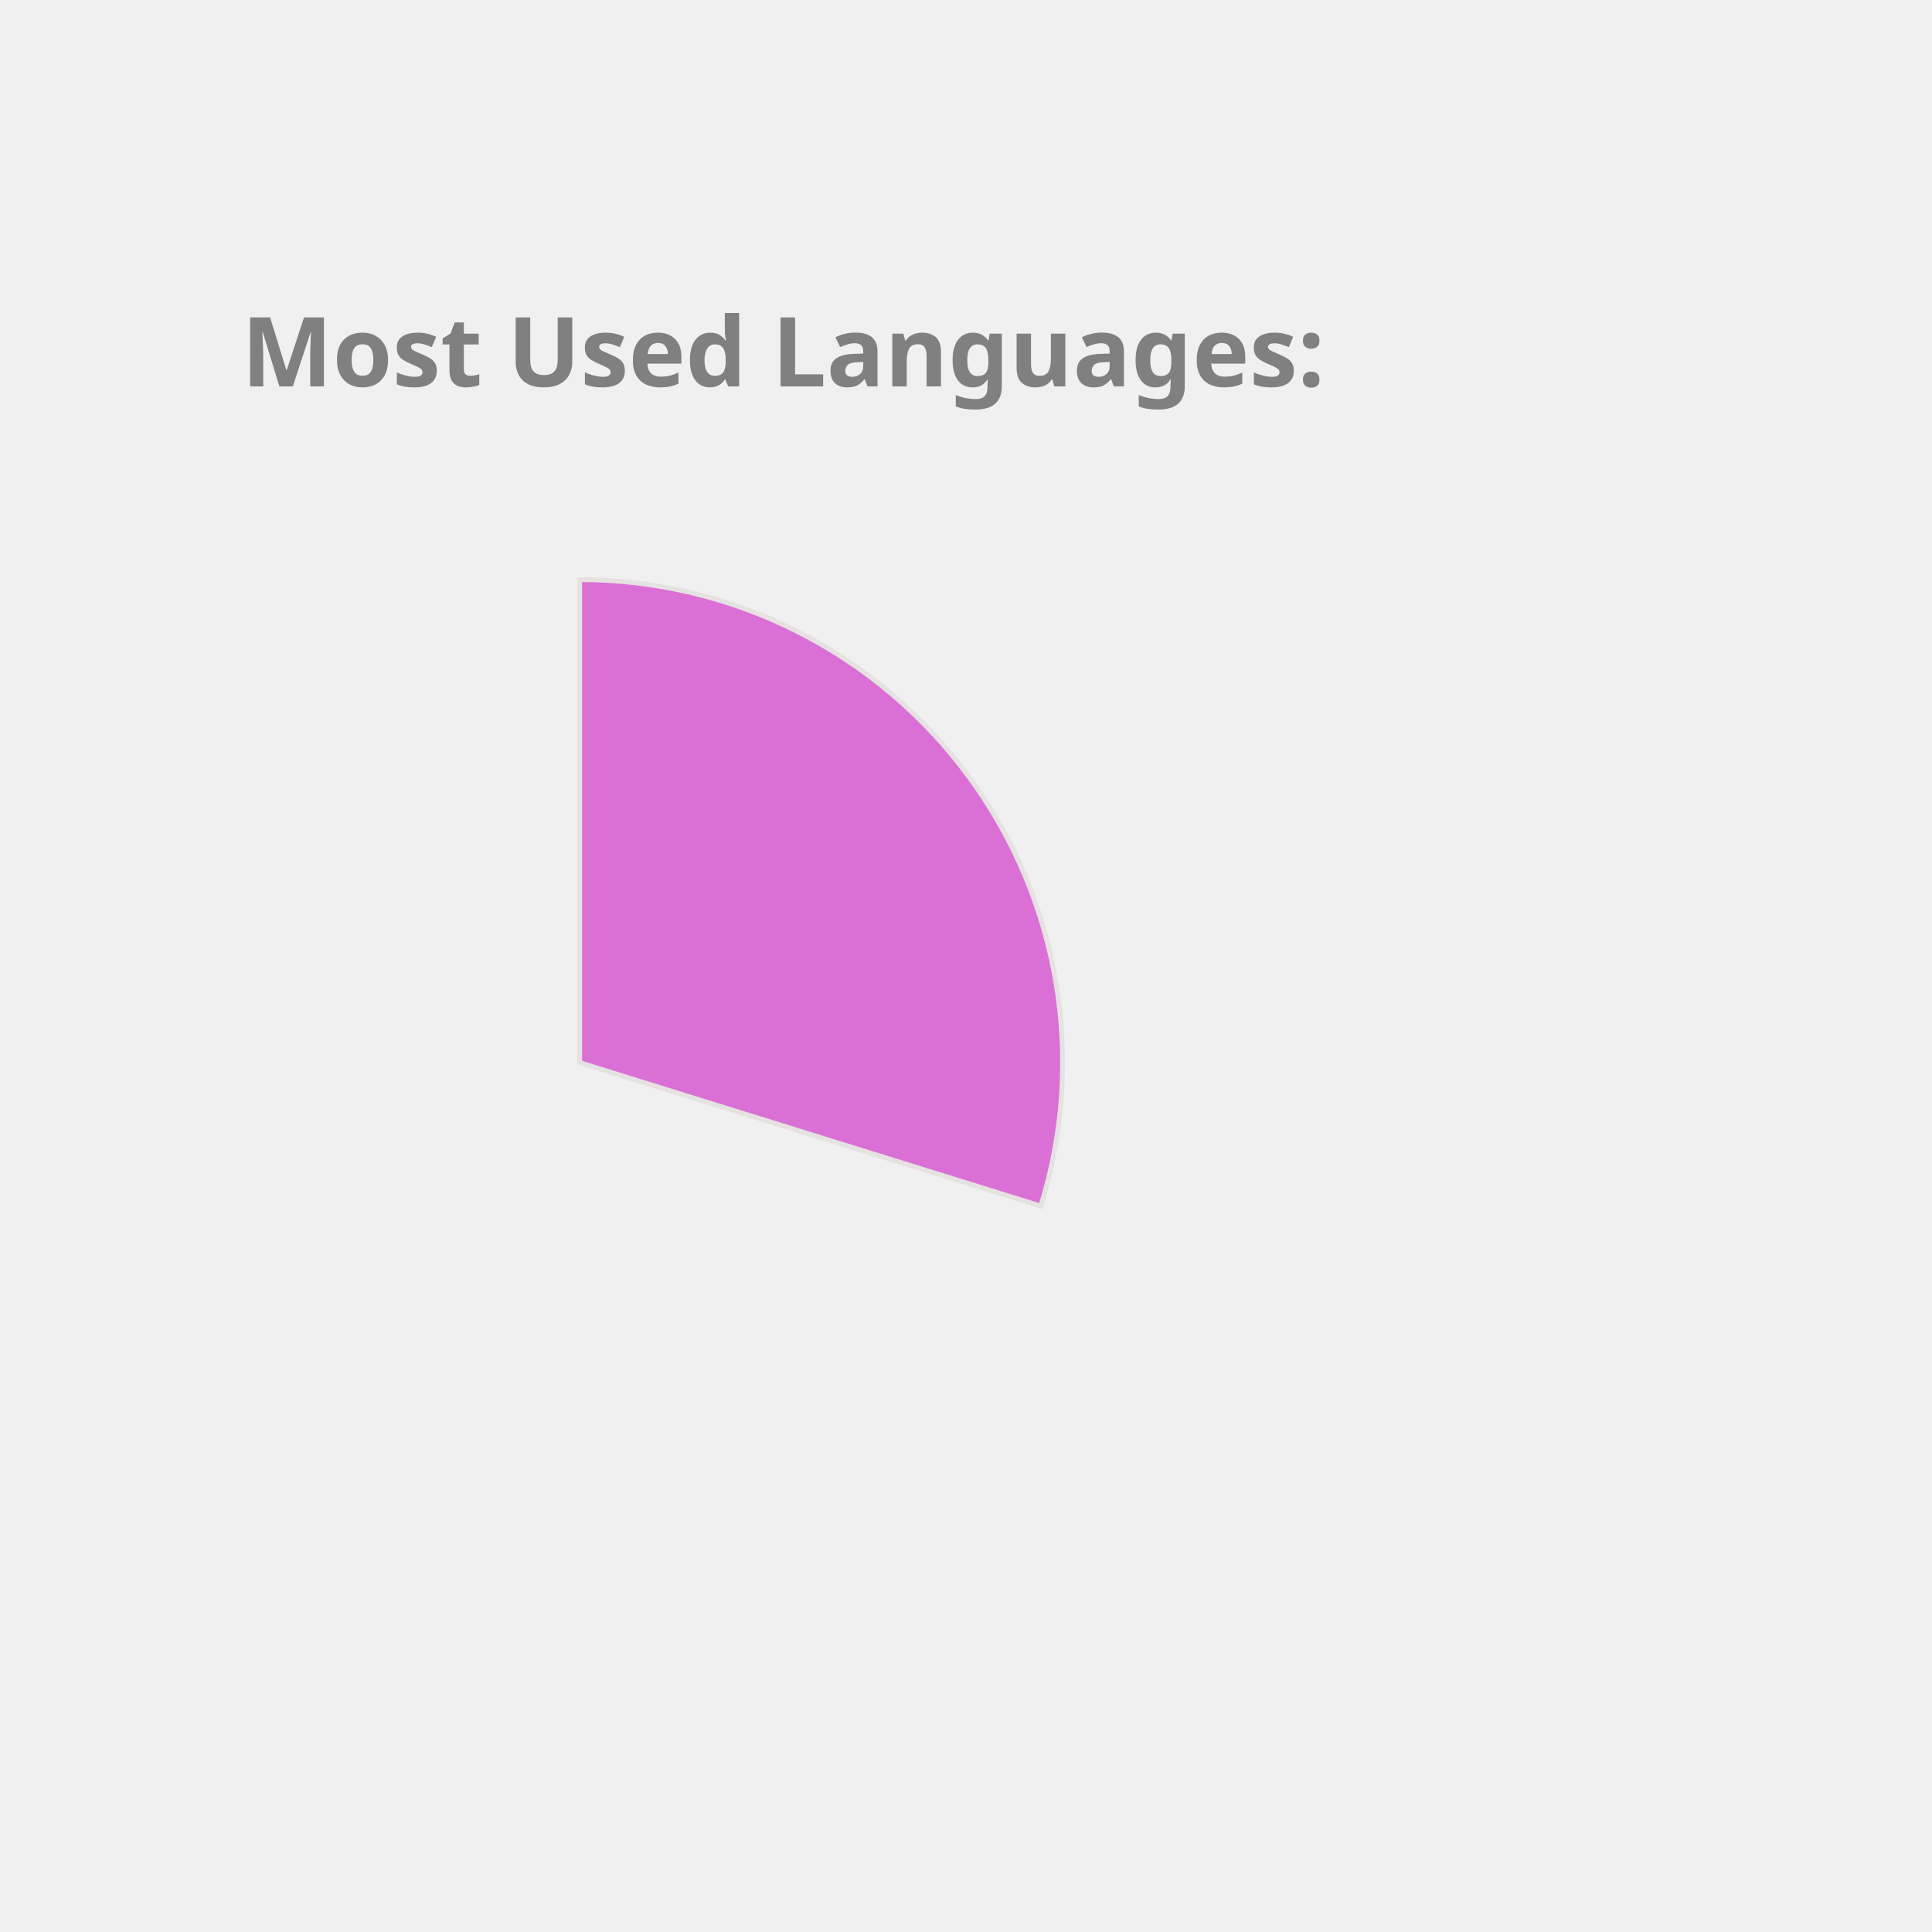
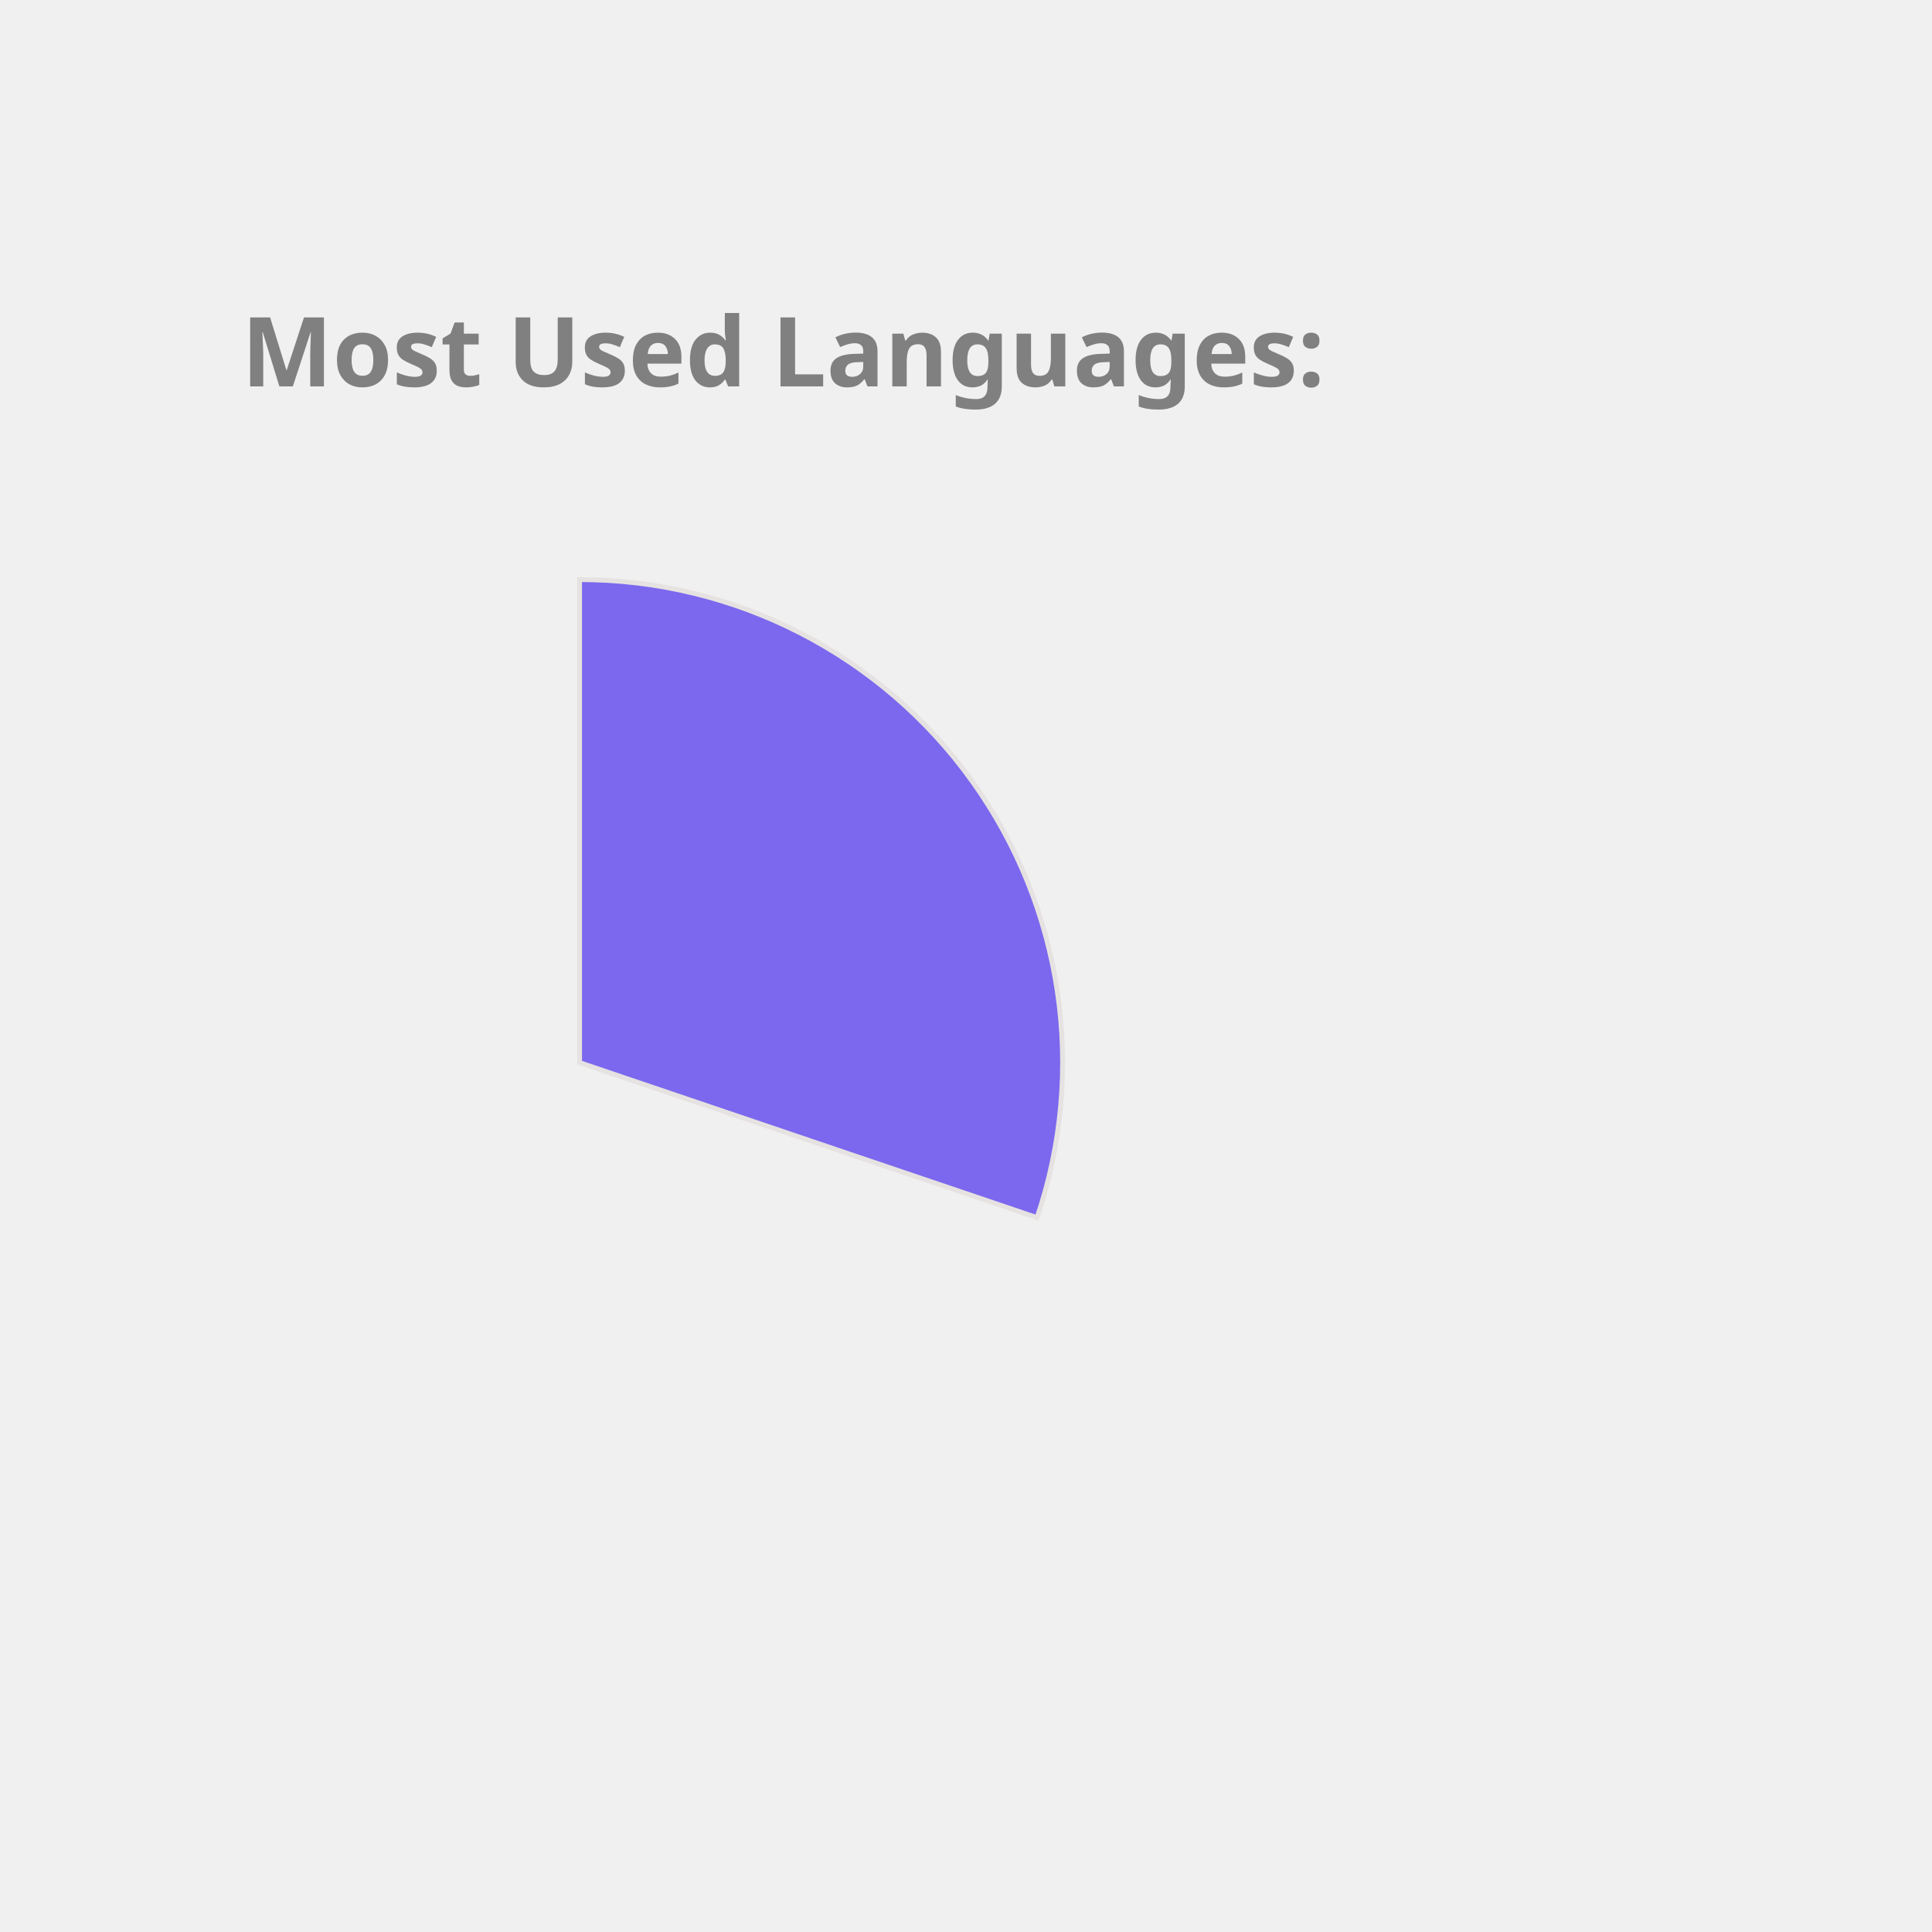
<svg xmlns="http://www.w3.org/2000/svg" height="350px" width="350px" viewBox="0 0 400 400">
  <style> 
        .label {
                font: bold 20px sans-serif;
                color: #404040;
                -webkit-text-stroke: 1px white;
        }

        path {
                stroke: #E6E2E1;
                stroke-width: 1px;
                transform: translate(60px, 100px);
        }

        .path_1 {
                animation: fadeIn 5s linear forwards;
        }

        .path_2 {
                transform: scale(0);
                animation: fadeIn 5s linear forwards 5s;
        }


        
        .path_3 {
                transform: scale(0);
                animation: fadeIn 5s linear forwards 10s;
        }


        .path_4 {
                transform: scale(0);
                animation: fadeIn 5s linear forwards 15s;
        }

        .path_5 {
                transform: scale(0);
                animation: fadeIn 5s linear forwards 20s;
        }

        .path_6 {
                transform: scale(0);
                animation: fadeIn 5s linear forwards 25s;
        }

        .path_7 {
                transform: scale(0);
                animation: fadeIn 5s linear forwards 30s;
        }

        .path_8 {
                transform: scale(0);
                animation: fadeIn 5s linear forwards 35s;
        }

        .path_9 {
                transform: scale(0);
                animation: fadeIn 5s linear forwards 40s;
        }

        .path_10 {
                transform: scale(0);
                animation: fadeIn 5s linear forwards 45s;
        }

        @keyframes fadeIn {
                0% {                        
                        transform: translate(250px, 300px) rotate(0deg) scale(0);
                        
                }
                50% {
                        transform: translate(150px, 220px) rotate(180deg) scale(0.5);
                        
                }
                
                100% {
                        transform: translate(60px, 120px) rotate(360deg) scale(1);
                        
                }
        }
        .txt_1 {
                opacity: 0;
                animation: txtShow 5s linear forwards 0s;
        }

        .txt_2 {
                opacity: 0;
                animation: txtShow 5s linear forwards 5s;
        }

        .txt_3 {
                opacity: 0;
                animation: txtShow 5s linear forwards 10s;
        }

        .txt_4 {
                opacity: 0;
                animation: txtShow 5s linear forwards 15s;
        }

        .txt_5 {
                opacity: 0;
                animation: txtShow 5s linear forwards 20s;
        }

        .txt_6 {
                opacity: 0;
                animation: txtShow 5s linear forwards 25s;
        }

        .txt_7 {
                opacity: 0;
                animation: txtShow 5s linear forwards 30s;
        }

        .txt_8 {
                opacity: 0;
                animation: txtShow 5s linear forwards 35s;
        }

        .txt_9 {
                opacity: 0;
                animation: txtShow 5s linear forwards 40s;
        }

        .txt_10 {
                opacity: 0;
                animation: txtShow 5s linear forwards 45s;
        }

        @keyframes txtShow {
                0% {                        
                        opacity: 0;
                        transform: translate(0px, 0px) scale(0);
                }
                100% {
                        opacity: 1;
                        transform: translate(0px, 0px) scale(1);
                        
                }
        }
</style>
-   <path class="path_1" d="M 60,120 L 60,20 A 100,100 0 0 1 155.486,149.704 Z" fill="Orchid" stroke="#fff" stroke-width="2" />
-   <text class="txt_1" x="260" y="150" fill="Orchid" stroke="Orchid" stroke-width="1">C++</text>
-   <path class="path_2" d="M 60,120 L 155.486,149.704 A 100,100 0 0 1 60.628,219.998 Z" fill="Crimson" stroke="#fff" stroke-width="2" />
-   <text class="txt_2" x="260" y="170" fill="Crimson" stroke="Crimson" stroke-width="1">Python</text>
-   <path class="path_3" d="M 60,120 L 60.628,219.998 A 100,100 0 0 1 -32.267,158.558 Z" fill="LightSeaGreen" stroke="#fff" stroke-width="2" />
-   <text class="txt_3" x="260" y="190" fill="LightSeaGreen" stroke="LightSeaGreen" stroke-width="1">JavaScript</text>
-   <path class="path_4" d="M 60,120 L -32.267,158.558 A 100,100 0 0 1 -35.671,90.896 Z" fill="MediumSlateBlue" stroke="#fff" stroke-width="2" />
-   <text class="txt_4" x="260" y="210" fill="MediumSlateBlue" stroke="MediumSlateBlue" stroke-width="1">Jupyter Notebook</text>
-   <path class="path_5" d="M 60,120 L -35.671,90.896 A 100,100 0 0 1 3.792,37.292 Z" fill="DarkKhaki" stroke="#fff" stroke-width="2" />
-   <text class="txt_5" x="260" y="230" fill="DarkKhaki" stroke="DarkKhaki" stroke-width="1">Java</text>
-   <path class="path_6" d="M 60,120 L 3.792,37.292 A 100,100 0 0 1 37.573,22.547 Z" fill="Coral" stroke="#fff" stroke-width="2" />
-   <text class="txt_6" x="260" y="250" fill="Coral" stroke="Coral" stroke-width="1">HTML</text>
-   <path class="path_7" d="M 60,120 L 37.573,22.547 A 100,100 0 0 1 50.589,20.444 Z" fill="Pink" stroke="#fff" stroke-width="2" />
-   <text class="txt_7" x="260" y="270" fill="Pink" stroke="Pink" stroke-width="1">TypeScript</text>
-   <path class="path_8" d="M 60,120 L 50.589,20.444 A 100,100 0 0 1 57.487,20.032 Z" fill="Orange" stroke="#fff" stroke-width="2" />
-   <text class="txt_8" x="260" y="290" fill="Orange" stroke="Orange" stroke-width="1">Shell</text>
-   <path class="path_9" d="M 60,120 L 57.487,20.032 A 100,100 0 0 1 60.628,20.002 Z" fill="Salmon" stroke="#fff" stroke-width="2" />
-   <text class="txt_9" x="260" y="310" fill="Salmon" stroke="Salmon" stroke-width="1">CSS</text>
+   <path class="path_1" d="M 60,120 L 60,20 A 100,100 0 0 1 154.71,152.094 Z" fill="MediumSlateBlue" stroke="#fff" stroke-width="2" />
+   <text class="txt_1" x="260" y="150" fill="MediumSlateBlue" stroke="MediumSlateBlue" stroke-width="1">C++</text>
+   <path class="path_2" d="M 60,120 L 154.71,152.094 A 100,100 0 0 1 58.743,219.992 Z" fill="Gold" stroke="#fff" stroke-width="2" />
+   <text class="txt_2" x="260" y="170" fill="Gold" stroke="Gold" stroke-width="1">Python</text>
+   <path class="path_3" d="M 60,120 L 58.743,219.992 A 100,100 0 0 1 -32.745,157.396 Z" fill="DarkKhaki" stroke="#fff" stroke-width="2" />
+   <text class="txt_3" x="260" y="190" fill="DarkKhaki" stroke="DarkKhaki" stroke-width="1">JavaScript</text>
+   <path class="path_4" d="M 60,120 L -32.745,157.396 A 100,100 0 0 1 -35.486,90.296 Z" fill="Pink" stroke="#fff" stroke-width="2" />
+   <text class="txt_4" x="260" y="210" fill="Pink" stroke="Pink" stroke-width="1">Jupyter Notebook</text>
+   <path class="path_5" d="M 60,120 L -35.486,90.296 A 100,100 0 0 1 3.792,37.292 Z" fill="Salmon" stroke="#fff" stroke-width="2" />
+   <text class="txt_5" x="260" y="230" fill="Salmon" stroke="Salmon" stroke-width="1">Java</text>
+   <path class="path_6" d="M 60,120 L 3.792,37.292 A 100,100 0 0 1 36.961,22.69 Z" fill="CornflowerBlue" stroke="#fff" stroke-width="2" />
+   <text class="txt_6" x="260" y="250" fill="CornflowerBlue" stroke="CornflowerBlue" stroke-width="1">HTML</text>
+   <path class="path_7" d="M 60,120 L 36.961,22.69 A 100,100 0 0 1 49.339,20.57 Z" fill="MediumTurquoise" stroke="#fff" stroke-width="2" />
+   <text class="txt_7" x="260" y="270" fill="MediumTurquoise" stroke="MediumTurquoise" stroke-width="1">TypeScript</text>
+   <path class="path_8" d="M 60,120 L 49.339,20.57 A 100,100 0 0 1 56.231,20.071 Z" fill="Orchid" stroke="#fff" stroke-width="2" />
+   <text class="txt_8" x="260" y="290" fill="Orchid" stroke="Orchid" stroke-width="1">Shell</text>
+   <path class="path_9" d="M 60,120 L 56.231,20.071 A 100,100 0 0 1 59.372,20.002 Z" fill="Coral" stroke="#fff" stroke-width="2" />
+   <text class="txt_9" x="260" y="310" fill="Coral" stroke="Coral" stroke-width="1">CSS</text>
  <g class="label">
    <text x="50" y="80" fill="grey">Most Used Languages:</text>
  </g>
</svg>
